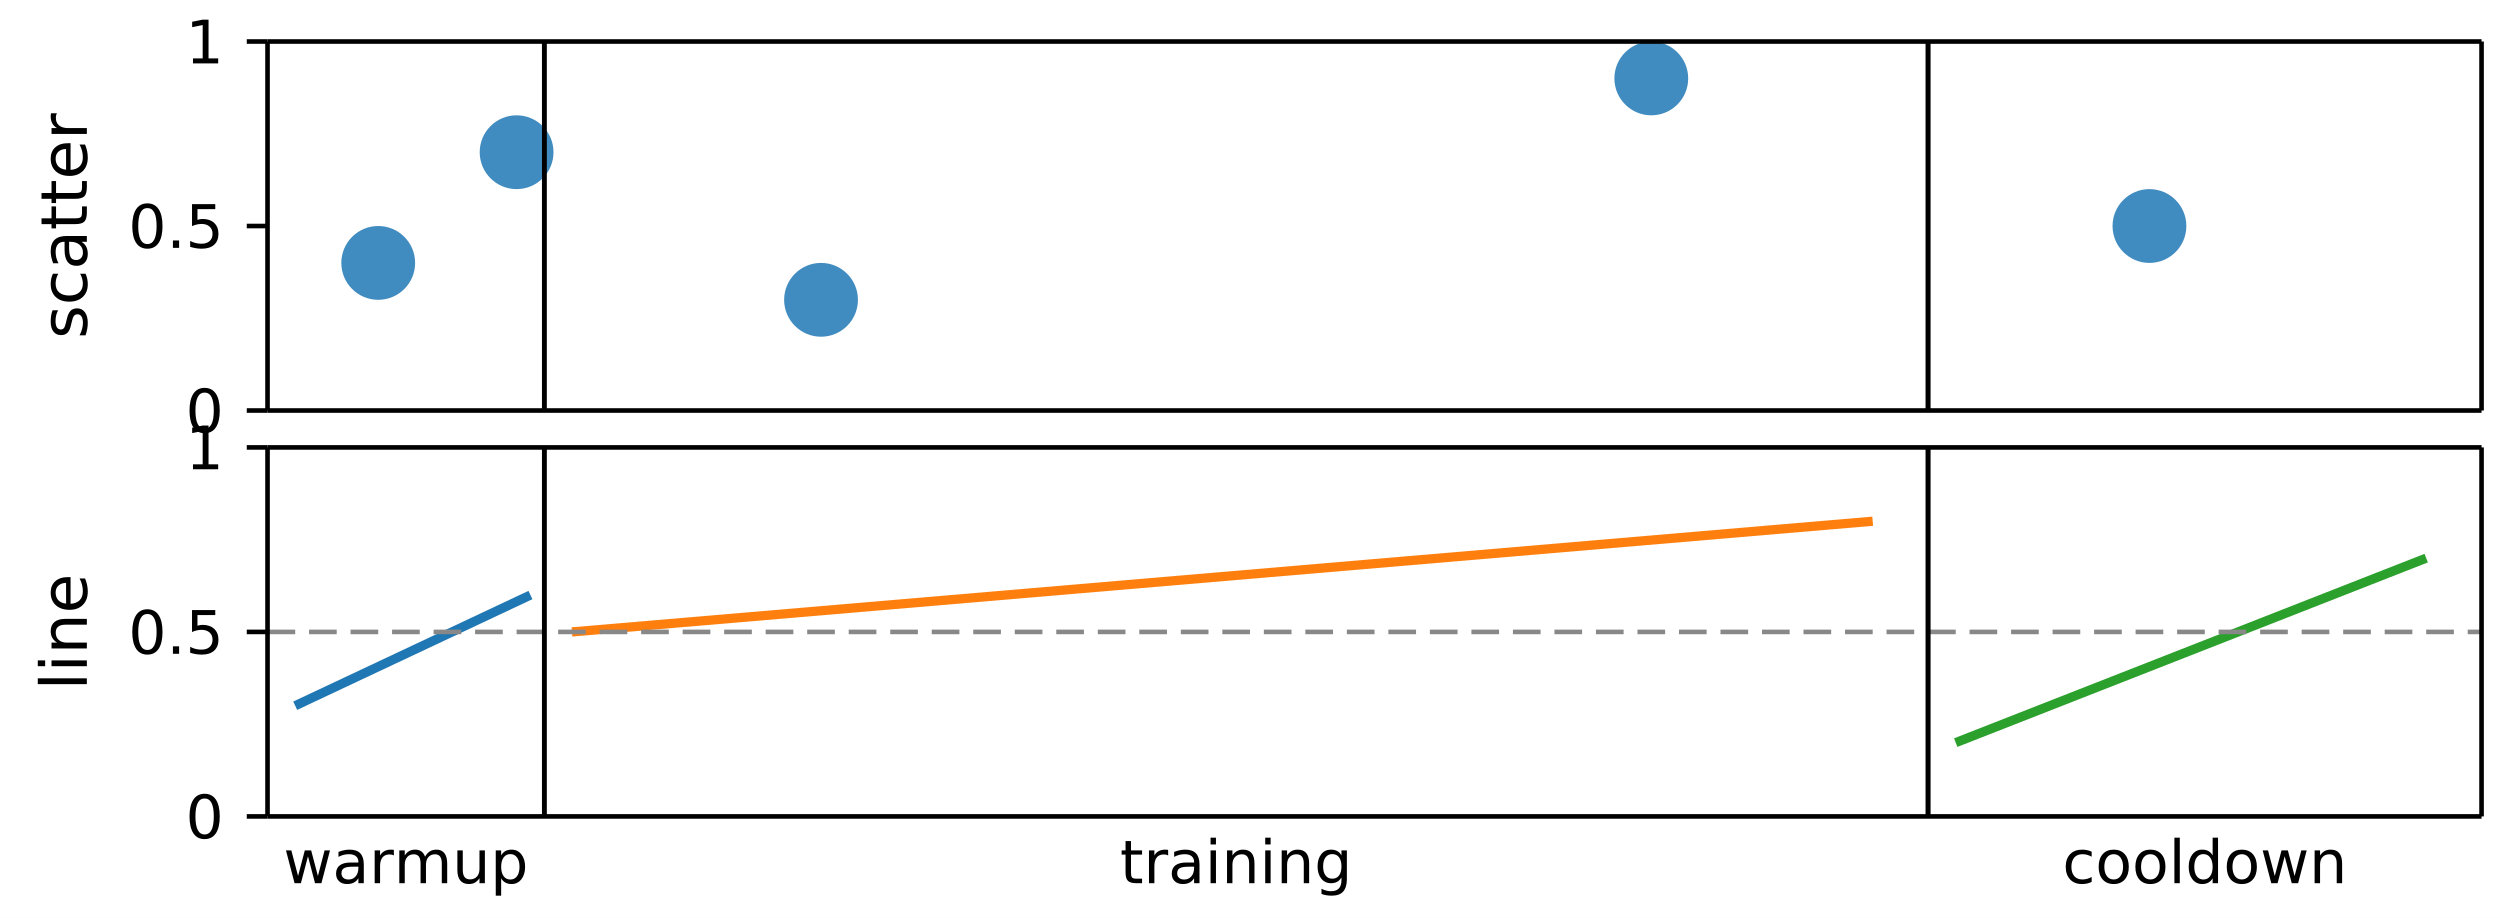
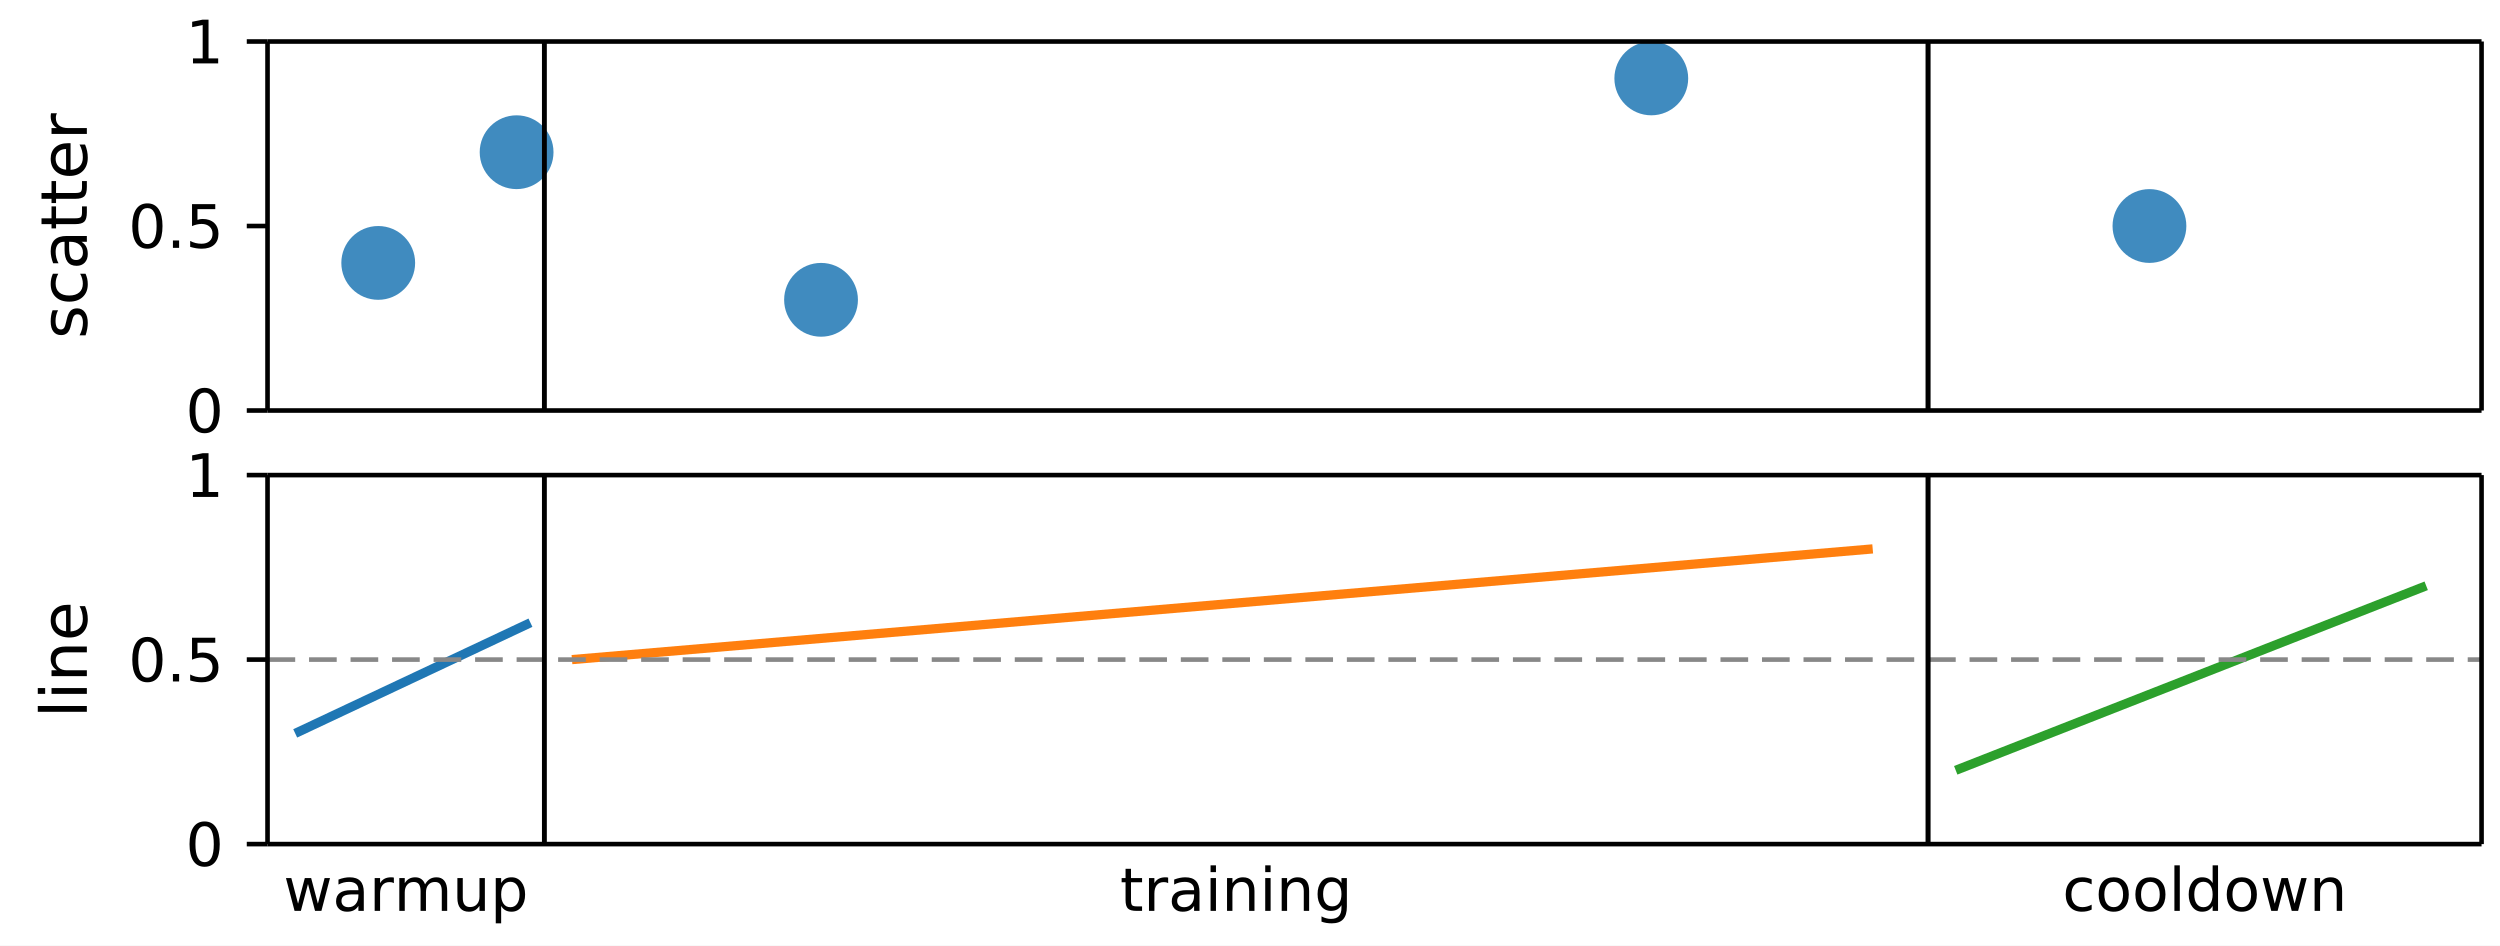
- <svg xmlns="http://www.w3.org/2000/svg" width="542" height="199" viewBox="0 0 542 199" font-family="DejaVu Sans, Bitstream Vera Sans, Verdana, Arial, sans-serif" font-size="11" data-plotlet-version="0.6.0" data-plotlet-schema="2" data-plotlet-kind="layout">
-   <rect width="542" height="199" fill="#fff" />
+ <svg xmlns="http://www.w3.org/2000/svg" width="542" height="205" viewBox="0 0 542 205" font-family="DejaVu Sans, Bitstream Vera Sans, Verdana, Arial, sans-serif" font-size="11" data-plotlet-version="0.6.4" data-plotlet-schema="2" data-plotlet-kind="layout">
+   <rect width="542" height="205" fill="#fff" />
  <g transform="translate(4,4)">
    <g transform="translate(54.00,5.00)" data-plotlet-kind="panel" data-plotlet-ylabel="scatter" data-plotlet-xscale="linear" data-plotlet-yscale="linear" data-plotlet-xlim="0,800" data-plotlet-ylim="0,1" data-plotlet-panel-bbox="4,4,534,85" data-plotlet-data-area="54,5,480,80">
      <svg x="0" y="0" width="480" height="80" overflow="hidden">
        <g class="plotlet-artist" data-plotlet-type="scatter" data-plotlet-index="0" data-plotlet-color="#1f77b4" data-plotlet-n="5" data-plotlet-x-min="40" data-plotlet-x-max="680" data-plotlet-y-min="0.3" data-plotlet-y-max="0.9" data-plotlet-marker="o">
          <circle cx="24.00" cy="48.00" r="8.00" fill="#1f77b4" opacity="0.85" />
          <circle cx="54.00" cy="24.00" r="8.00" fill="#1f77b4" opacity="0.85" />
          <circle cx="120.00" cy="56.00" r="8.00" fill="#1f77b4" opacity="0.85" />
          <circle cx="300.00" cy="8.00" r="8.00" fill="#1f77b4" opacity="0.85" />
          <circle cx="408.00" cy="40.00" r="8.00" fill="#1f77b4" opacity="0.85" />
        </g>
      </svg>
      <line x1="0.00" x2="480.00" y1="0.00" y2="0.00" stroke="#000000" stroke-width="1.00" />
      <line x1="0.00" x2="480.00" y1="80.00" y2="80.00" stroke="#000000" stroke-width="1.00" />
      <line x1="0.00" x2="0.00" y1="0.00" y2="80.00" stroke="#000000" stroke-width="1.00" />
      <line x1="480.00" x2="480.00" y1="0.00" y2="80.00" stroke="#000000" stroke-width="1.00" />
      <line x1="60.00" x2="60.00" y1="0.00" y2="80.00" stroke="#000000" stroke-width="1.00" />
      <line x1="60.00" x2="60.00" y1="0.00" y2="80.00" stroke="#000000" stroke-width="1.00" />
      <line x1="360.00" x2="360.00" y1="0.00" y2="80.00" stroke="#000000" stroke-width="1.00" />
      <line x1="360.00" x2="360.00" y1="0.00" y2="80.00" stroke="#000000" stroke-width="1.00" />
      <line x1="0.00" x2="-4.50" y1="80.00" y2="80.00" stroke="#000000" stroke-width="1.00" />
      <path d="M-13.64 76.11Q-14.63 76.11 -15.13 77.08Q-15.63 78.05 -15.63 80.01Q-15.63 81.96 -15.13 82.93Q-14.63 83.91 -13.64 83.91Q-12.64 83.91 -12.14 82.93Q-11.65 81.96 -11.65 80.01Q-11.65 78.05 -12.14 77.08Q-12.64 76.11 -13.64 76.11ZM-13.64 75.09Q-12.05 75.09 -11.20 76.35Q-10.36 77.61 -10.36 80.01Q-10.36 82.40 -11.20 83.66Q-12.05 84.92 -13.64 84.92Q-15.23 84.92 -16.07 83.66Q-16.91 82.40 -16.91 80.01Q-16.91 77.61 -16.07 76.35Q-15.23 75.09 -13.64 75.09Z" fill="#000" />
      <line x1="0.00" x2="-4.50" y1="40.00" y2="40.00" stroke="#000000" stroke-width="1.00" />
      <path d="M-26.04 36.11Q-27.03 36.11 -27.53 37.08Q-28.03 38.05 -28.03 40.01Q-28.03 41.96 -27.53 42.93Q-27.03 43.91 -26.04 43.91Q-25.05 43.91 -24.55 42.93Q-24.05 41.96 -24.05 40.01Q-24.05 38.05 -24.55 37.08Q-25.05 36.11 -26.04 36.11ZM-26.04 35.09Q-24.45 35.09 -23.61 36.35Q-22.77 37.61 -22.77 40.01Q-22.77 42.40 -23.61 43.66Q-24.45 44.92 -26.04 44.92Q-27.64 44.92 -28.48 43.66Q-29.32 42.40 -29.32 40.01Q-29.32 37.61 -28.48 36.35Q-27.64 35.09 -26.04 35.09ZM-20.51 43.13H-19.17V44.74H-20.51ZM-16.37 35.26H-11.33V36.34H-15.19V38.66Q-14.91 38.57 -14.64 38.52Q-14.36 38.47 -14.08 38.47Q-12.49 38.47 -11.56 39.34Q-10.64 40.21 -10.64 41.70Q-10.64 43.23 -11.59 44.08Q-12.54 44.92 -14.27 44.92Q-14.87 44.92 -15.49 44.82Q-16.11 44.72 -16.77 44.52V43.23Q-16.20 43.54 -15.59 43.69Q-14.98 43.84 -14.30 43.84Q-13.20 43.84 -12.56 43.27Q-11.92 42.69 -11.92 41.70Q-11.92 40.71 -12.56 40.13Q-13.20 39.55 -14.30 39.55Q-14.81 39.55 -15.32 39.67Q-15.83 39.78 -16.37 40.02Z" fill="#000" />
      <line x1="0.00" x2="-4.50" y1="0.00" y2="0.00" stroke="#000000" stroke-width="1.00" />
      <path d="M-16.16 3.66H-14.06V-3.57L-16.34 -3.11V-4.28L-14.08 -4.74H-12.79V3.66H-10.70V4.74H-16.16Z" fill="#000" />
      <g transform="rotate(-90.00 -39.17 40.00)">
        <path d="M-57.43 32.57V33.76Q-57.97 33.49 -58.54 33.35Q-59.11 33.21 -59.73 33.21Q-60.67 33.21 -61.13 33.50Q-61.60 33.79 -61.60 34.36Q-61.60 34.80 -61.27 35.05Q-60.93 35.30 -59.92 35.52L-59.49 35.62Q-58.15 35.91 -57.59 36.43Q-57.02 36.95 -57.02 37.89Q-57.02 38.95 -57.87 39.58Q-58.71 40.20 -60.19 40.20Q-60.80 40.20 -61.47 40.08Q-62.14 39.96 -62.87 39.72V38.42Q-62.18 38.78 -61.50 38.96Q-60.82 39.15 -60.16 39.15Q-59.27 39.15 -58.79 38.84Q-58.31 38.54 -58.31 37.98Q-58.31 37.47 -58.66 37.20Q-59.01 36.92 -60.17 36.67L-60.61 36.57Q-61.78 36.32 -62.30 35.81Q-62.82 35.30 -62.82 34.42Q-62.82 33.33 -62.05 32.75Q-61.29 32.16 -59.88 32.16Q-59.18 32.16 -58.57 32.26Q-57.95 32.36 -57.43 32.57ZM-49.51 32.64V33.81Q-50.04 33.52 -50.58 33.37Q-51.12 33.23 -51.66 33.23Q-52.89 33.23 -53.56 34.00Q-54.24 34.78 -54.24 36.18Q-54.24 37.58 -53.56 38.36Q-52.89 39.13 -51.66 39.13Q-51.12 39.13 -50.58 38.98Q-50.04 38.84 -49.51 38.54V39.71Q-50.04 39.95 -50.60 40.08Q-51.16 40.20 -51.80 40.20Q-53.53 40.20 -54.55 39.11Q-55.57 38.02 -55.57 36.18Q-55.57 34.31 -54.54 33.23Q-53.51 32.16 -51.72 32.16Q-51.14 32.16 -50.58 32.28Q-50.03 32.40 -49.51 32.64ZM-43.84 36.15Q-45.37 36.15 -45.96 36.50Q-46.54 36.85 -46.54 37.69Q-46.54 38.36 -46.10 38.75Q-45.66 39.15 -44.90 39.15Q-43.86 39.15 -43.22 38.40Q-42.59 37.66 -42.59 36.43V36.15ZM-41.33 35.63V40.00H-42.59V38.84Q-43.02 39.54 -43.67 39.87Q-44.31 40.20 -45.24 40.20Q-46.41 40.20 -47.11 39.54Q-47.80 38.88 -47.80 37.77Q-47.80 36.48 -46.94 35.82Q-46.07 35.17 -44.36 35.17H-42.59V35.04Q-42.59 34.18 -43.16 33.70Q-43.73 33.23 -44.77 33.23Q-45.42 33.23 -46.04 33.38Q-46.67 33.54 -47.24 33.85V32.69Q-46.55 32.43 -45.90 32.29Q-45.25 32.16 -44.64 32.16Q-42.98 32.16 -42.15 33.02Q-41.33 33.88 -41.33 35.63ZM-37.50 30.17V32.34H-34.91V33.32H-37.50V37.48Q-37.50 38.41 -37.24 38.68Q-36.99 38.95 -36.20 38.95H-34.91V40.00H-36.20Q-37.66 40.00 -38.21 39.46Q-38.76 38.91 -38.76 37.48V33.32H-39.69V32.34H-38.76V30.17ZM-32.01 30.17V32.34H-29.42V33.32H-32.01V37.48Q-32.01 38.41 -31.75 38.68Q-31.50 38.95 -30.71 38.95H-29.42V40.00H-30.71Q-32.17 40.00 -32.72 39.46Q-33.27 38.91 -33.27 37.48V33.32H-34.20V32.34H-33.27V30.17ZM-21.22 35.86V36.47H-27.00Q-26.92 37.77 -26.22 38.45Q-25.52 39.13 -24.27 39.13Q-23.54 39.13 -22.86 38.95Q-22.18 38.78 -21.51 38.42V39.61Q-22.19 39.90 -22.90 40.05Q-23.61 40.20 -24.34 40.20Q-26.17 40.20 -27.24 39.13Q-28.31 38.07 -28.31 36.25Q-28.31 34.37 -27.30 33.26Q-26.28 32.16 -24.56 32.16Q-23.01 32.16 -22.12 33.15Q-21.22 34.15 -21.22 35.86ZM-22.47 35.49Q-22.49 34.46 -23.05 33.84Q-23.62 33.23 -24.55 33.23Q-25.60 33.23 -26.23 33.82Q-26.86 34.42 -26.96 35.50ZM-14.72 33.52Q-14.93 33.40 -15.18 33.34Q-15.43 33.28 -15.73 33.28Q-16.79 33.28 -17.36 33.97Q-17.94 34.67 -17.94 35.97V40.00H-19.20V32.34H-17.94V33.53Q-17.54 32.84 -16.90 32.50Q-16.27 32.16 -15.36 32.16Q-15.23 32.16 -15.07 32.18Q-14.91 32.19 -14.72 32.23Z" fill="#000" />
      </g>
    </g>
-     <g transform="translate(54.00,93.00)" data-plotlet-kind="panel" data-plotlet-ylabel="line" data-plotlet-xscale="linear" data-plotlet-yscale="linear" data-plotlet-xlim="0,800" data-plotlet-ylim="0,1" data-plotlet-panel-bbox="4,97,534,98" data-plotlet-data-area="54,0,480,80">
+     <g transform="translate(54.00,99.00)" data-plotlet-kind="panel" data-plotlet-ylabel="line" data-plotlet-xscale="linear" data-plotlet-yscale="linear" data-plotlet-xlim="0,800" data-plotlet-ylim="0,1" data-plotlet-panel-bbox="4,103,534,98" data-plotlet-data-area="54,0,480,80">
      <svg x="0" y="0" width="480" height="80" overflow="hidden">
        <g class="plotlet-artist" data-plotlet-type="line" data-plotlet-index="0" data-plotlet-color="#1f77b4" data-plotlet-n="2" data-plotlet-x-min="10" data-plotlet-x-max="95" data-plotlet-y-min="0.3" data-plotlet-y-max="0.6">
          <path d="M6.00,56.00L57.00,32.00" fill="none" stroke="#1f77b4" stroke-width="2.00" />
        </g>
        <g class="plotlet-artist" data-plotlet-type="line" data-plotlet-index="1" data-plotlet-color="#ff7f0e" data-plotlet-n="2" data-plotlet-x-min="110" data-plotlet-x-max="580" data-plotlet-y-min="0.5" data-plotlet-y-max="0.8">
          <path d="M66.00,40.00L348.00,16.00" fill="none" stroke="#ff7f0e" stroke-width="2.00" />
        </g>
        <g class="plotlet-artist" data-plotlet-type="line" data-plotlet-index="2" data-plotlet-color="#2ca02c" data-plotlet-n="2" data-plotlet-x-min="610" data-plotlet-x-max="780" data-plotlet-y-min="0.2" data-plotlet-y-max="0.7">
          <path d="M366.00,64.00L468.00,24.00" fill="none" stroke="#2ca02c" stroke-width="2.00" />
        </g>
      </svg>
      <g class="plotlet-artist" data-plotlet-type="axhline" data-plotlet-index="3" data-plotlet-color="#888888" data-plotlet-y="0.5">
        <line x1="0.00" x2="480.00" y1="40.00" y2="40.00" stroke="#888888" stroke-width="1.00" stroke-dasharray="6,3" />
      </g>
      <line x1="0.00" x2="480.00" y1="0.00" y2="0.00" stroke="#000000" stroke-width="1.00" />
      <line x1="0.00" x2="480.00" y1="80.00" y2="80.00" stroke="#000000" stroke-width="1.00" />
      <line x1="0.00" x2="0.00" y1="0.00" y2="80.00" stroke="#000000" stroke-width="1.00" />
      <line x1="480.00" x2="480.00" y1="0.00" y2="80.00" stroke="#000000" stroke-width="1.00" />
      <line x1="60.00" x2="60.00" y1="0.00" y2="80.00" stroke="#000000" stroke-width="1.00" />
      <line x1="60.00" x2="60.00" y1="0.00" y2="80.00" stroke="#000000" stroke-width="1.00" />
      <line x1="360.00" x2="360.00" y1="0.00" y2="80.00" stroke="#000000" stroke-width="1.00" />
      <line x1="360.00" x2="360.00" y1="0.00" y2="80.00" stroke="#000000" stroke-width="1.00" />
      <path d="M4.00 87.37H5.16L6.62 92.92L8.08 87.37H9.46L10.92 92.92L12.37 87.37H13.54L11.68 94.48H10.30L8.77 88.65L7.23 94.48H5.86ZM18.54 90.90Q17.12 90.90 16.58 91.23Q16.03 91.55 16.03 92.33Q16.03 92.95 16.44 93.32Q16.85 93.68 17.56 93.68Q18.53 93.68 19.11 92.99Q19.70 92.31 19.70 91.16V90.90ZM20.87 90.42V94.48H19.70V93.40Q19.30 94.05 18.70 94.35Q18.11 94.66 17.24 94.66Q16.15 94.66 15.51 94.05Q14.86 93.44 14.86 92.41Q14.86 91.21 15.67 90.60Q16.47 89.99 18.06 89.99H19.70V89.88Q19.70 89.07 19.17 88.63Q18.64 88.19 17.68 88.19Q17.07 88.19 16.50 88.33Q15.92 88.48 15.38 88.77V87.69Q16.03 87.44 16.63 87.32Q17.23 87.20 17.80 87.20Q19.35 87.20 20.11 88.00Q20.87 88.80 20.87 90.42ZM27.39 88.46Q27.20 88.35 26.97 88.29Q26.73 88.24 26.45 88.24Q25.46 88.24 24.93 88.88Q24.40 89.53 24.40 90.73V94.48H23.23V87.37H24.40V88.47Q24.77 87.82 25.36 87.51Q25.95 87.20 26.80 87.20Q26.92 87.20 27.06 87.21Q27.21 87.23 27.39 87.26ZM34.15 88.73Q34.59 87.95 35.20 87.57Q35.81 87.20 36.64 87.20Q37.75 87.20 38.35 87.97Q38.95 88.75 38.95 90.19V94.48H37.78V90.22Q37.78 89.20 37.42 88.71Q37.06 88.21 36.31 88.21Q35.41 88.21 34.88 88.81Q34.35 89.42 34.35 90.46V94.48H33.18V90.22Q33.18 89.20 32.82 88.70Q32.45 88.21 31.70 88.21Q30.80 88.21 30.28 88.82Q29.75 89.42 29.75 90.46V94.48H28.57V87.37H29.75V88.47Q30.15 87.82 30.71 87.51Q31.27 87.20 32.03 87.20Q32.81 87.20 33.35 87.59Q33.89 87.98 34.15 88.73ZM41.16 91.67V87.37H42.33V91.63Q42.33 92.64 42.72 93.14Q43.12 93.65 43.90 93.65Q44.85 93.65 45.40 93.04Q45.95 92.44 45.95 91.40V87.37H47.12V94.48H45.95V93.39Q45.52 94.03 44.96 94.35Q44.40 94.66 43.66 94.66Q42.43 94.66 41.80 93.90Q41.16 93.14 41.16 91.67ZM44.10 87.20ZM50.65 93.41V97.18H49.48V87.37H50.65V88.45Q51.02 87.81 51.58 87.50Q52.14 87.20 52.92 87.20Q54.22 87.20 55.03 88.22Q55.84 89.25 55.84 90.93Q55.84 92.60 55.03 93.63Q54.22 94.66 52.92 94.66Q52.14 94.66 51.58 94.35Q51.02 94.05 50.65 93.41ZM54.63 90.93Q54.63 89.64 54.10 88.91Q53.57 88.17 52.64 88.17Q51.71 88.17 51.18 88.91Q50.65 89.64 50.65 90.93Q50.65 92.22 51.18 92.95Q51.71 93.68 52.64 93.68Q53.57 93.68 54.10 92.95Q54.63 92.22 54.63 90.93Z" fill="#000" />
      <path d="M187.20 85.35V87.37H189.60V88.28H187.20V92.13Q187.20 93.00 187.44 93.25Q187.68 93.50 188.41 93.50H189.60V94.48H188.41Q187.05 94.48 186.54 93.97Q186.02 93.47 186.02 92.13V88.28H185.17V87.37H186.02V85.35ZM195.26 88.46Q195.06 88.35 194.83 88.29Q194.60 88.24 194.32 88.24Q193.33 88.24 192.80 88.88Q192.27 89.53 192.27 90.73V94.48H191.10V87.37H192.27V88.47Q192.64 87.82 193.23 87.51Q193.82 87.20 194.66 87.20Q194.78 87.20 194.93 87.21Q195.08 87.23 195.25 87.26ZM199.72 90.90Q198.30 90.90 197.76 91.23Q197.21 91.55 197.21 92.33Q197.21 92.95 197.62 93.32Q198.03 93.68 198.73 93.68Q199.70 93.68 200.29 92.99Q200.88 92.31 200.88 91.16V90.90ZM202.05 90.42V94.48H200.88V93.40Q200.48 94.05 199.88 94.35Q199.29 94.66 198.42 94.66Q197.33 94.66 196.69 94.05Q196.04 93.44 196.04 92.41Q196.04 91.21 196.84 90.60Q197.65 89.99 199.24 89.99H200.88V89.88Q200.88 89.07 200.35 88.63Q199.82 88.19 198.86 88.19Q198.25 88.19 197.67 88.33Q197.10 88.48 196.56 88.77V87.69Q197.20 87.44 197.81 87.32Q198.41 87.20 198.98 87.20Q200.52 87.20 201.28 88.00Q202.05 88.80 202.05 90.42ZM204.45 87.37H205.62V94.48H204.45ZM204.45 84.60H205.62V86.08H204.45ZM213.97 90.19V94.48H212.81V90.22Q212.81 89.21 212.41 88.71Q212.02 88.21 211.23 88.21Q210.29 88.21 209.74 88.81Q209.19 89.42 209.19 90.46V94.48H208.02V87.37H209.19V88.47Q209.61 87.83 210.18 87.51Q210.75 87.20 211.49 87.20Q212.72 87.20 213.35 87.95Q213.97 88.71 213.97 90.19ZM216.30 87.37H217.47V94.48H216.30ZM216.30 84.60H217.47V86.08H216.30ZM225.82 90.19V94.48H224.66V90.22Q224.66 89.21 224.26 88.71Q223.87 88.21 223.08 88.21Q222.14 88.21 221.59 88.81Q221.04 89.42 221.04 90.46V94.48H219.87V87.37H221.04V88.47Q221.46 87.83 222.03 87.51Q222.60 87.20 223.34 87.20Q224.57 87.20 225.20 87.95Q225.82 88.71 225.82 90.19ZM232.83 90.84Q232.83 89.57 232.31 88.87Q231.79 88.17 230.84 88.17Q229.90 88.17 229.38 88.87Q228.85 89.57 228.85 90.84Q228.85 92.10 229.38 92.80Q229.90 93.50 230.84 93.50Q231.79 93.50 232.31 92.80Q232.83 92.10 232.83 90.84ZM234.00 93.59Q234.00 95.41 233.19 96.30Q232.39 97.18 230.73 97.18Q230.11 97.18 229.56 97.09Q229.02 97.00 228.50 96.81V95.67Q229.02 95.95 229.52 96.08Q230.02 96.22 230.54 96.22Q231.69 96.22 232.26 95.62Q232.83 95.02 232.83 93.80V93.23Q232.47 93.85 231.91 94.17Q231.34 94.48 230.55 94.48Q229.25 94.48 228.45 93.48Q227.65 92.48 227.65 90.84Q227.65 89.19 228.45 88.19Q229.25 87.20 230.55 87.20Q231.34 87.20 231.91 87.51Q232.47 87.82 232.83 88.45V87.37H234.00Z" fill="#000" />
      <path d="M395.47 87.64V88.73Q394.97 88.46 394.48 88.32Q393.98 88.19 393.47 88.19Q392.33 88.19 391.71 88.91Q391.08 89.63 391.08 90.93Q391.08 92.23 391.71 92.95Q392.33 93.67 393.47 93.67Q393.98 93.67 394.48 93.53Q394.97 93.40 395.47 93.13V94.20Q394.98 94.43 394.46 94.55Q393.93 94.66 393.34 94.66Q391.74 94.66 390.79 93.65Q389.85 92.64 389.85 90.93Q389.85 89.19 390.80 88.19Q391.76 87.20 393.42 87.20Q393.96 87.20 394.47 87.31Q394.99 87.42 395.47 87.64ZM400.26 88.19Q399.32 88.19 398.77 88.92Q398.22 89.65 398.22 90.93Q398.22 92.20 398.77 92.94Q399.31 93.67 400.26 93.67Q401.19 93.67 401.73 92.93Q402.28 92.20 402.28 90.93Q402.28 89.67 401.73 88.93Q401.19 88.19 400.26 88.19ZM400.26 87.20Q401.78 87.20 402.65 88.19Q403.52 89.18 403.52 90.93Q403.52 92.67 402.65 93.67Q401.78 94.66 400.26 94.66Q398.73 94.66 397.86 93.67Q396.99 92.67 396.99 90.93Q396.99 89.18 397.86 88.19Q398.73 87.20 400.26 87.20ZM408.21 88.19Q407.27 88.19 406.72 88.92Q406.18 89.65 406.18 90.93Q406.18 92.20 406.72 92.94Q407.26 93.67 408.21 93.67Q409.14 93.67 409.69 92.93Q410.23 92.20 410.23 90.93Q410.23 89.67 409.69 88.93Q409.14 88.19 408.21 88.19ZM408.21 87.20Q409.73 87.20 410.60 88.19Q411.47 89.18 411.47 90.93Q411.47 92.67 410.60 93.67Q409.73 94.66 408.21 94.66Q406.68 94.66 405.81 93.67Q404.95 92.67 404.95 90.93Q404.95 89.18 405.81 88.19Q406.68 87.20 408.21 87.20ZM413.41 84.60H414.58V94.48H413.41ZM421.70 88.45V84.60H422.87V94.48H421.70V93.41Q421.33 94.05 420.77 94.35Q420.21 94.66 419.42 94.66Q418.13 94.66 417.32 93.63Q416.51 92.60 416.51 90.93Q416.51 89.25 417.32 88.22Q418.13 87.20 419.42 87.20Q420.21 87.20 420.77 87.50Q421.33 87.81 421.70 88.45ZM417.72 90.93Q417.72 92.22 418.25 92.95Q418.78 93.68 419.70 93.68Q420.63 93.68 421.16 92.95Q421.70 92.22 421.70 90.93Q421.70 89.64 421.16 88.91Q420.63 88.17 419.70 88.17Q418.78 88.17 418.25 88.91Q417.72 89.64 417.72 90.93ZM428.03 88.19Q427.09 88.19 426.54 88.92Q426.00 89.65 426.00 90.93Q426.00 92.20 426.54 92.94Q427.08 93.67 428.03 93.67Q428.96 93.67 429.51 92.93Q430.05 92.20 430.05 90.93Q430.05 89.67 429.51 88.93Q428.96 88.19 428.03 88.19ZM428.03 87.20Q429.55 87.20 430.42 88.19Q431.29 89.18 431.29 90.93Q431.29 92.67 430.42 93.67Q429.55 94.66 428.03 94.66Q426.50 94.66 425.63 93.67Q424.76 92.67 424.76 90.93Q424.76 89.18 425.63 88.19Q426.50 87.20 428.03 87.20ZM432.55 87.37H433.71L435.17 92.92L436.63 87.37H438.01L439.47 92.92L440.92 87.37H442.09L440.23 94.48H438.85L437.32 88.65L435.78 94.48H434.41ZM449.77 90.19V94.48H448.60V90.22Q448.60 89.21 448.21 88.71Q447.81 88.21 447.03 88.21Q446.08 88.21 445.53 88.81Q444.99 89.42 444.99 90.46V94.48H443.81V87.37H444.99V88.47Q445.41 87.83 445.97 87.51Q446.54 87.20 447.29 87.20Q448.51 87.20 449.14 87.95Q449.77 88.71 449.77 90.19Z" fill="#000" />
      <line x1="0.00" x2="-4.50" y1="80.00" y2="80.00" stroke="#000000" stroke-width="1.00" />
      <path d="M-13.64 76.11Q-14.63 76.11 -15.13 77.08Q-15.63 78.05 -15.63 80.01Q-15.63 81.96 -15.13 82.93Q-14.63 83.91 -13.64 83.91Q-12.64 83.91 -12.14 82.93Q-11.65 81.96 -11.65 80.01Q-11.65 78.05 -12.14 77.08Q-12.64 76.11 -13.64 76.11ZM-13.64 75.09Q-12.05 75.09 -11.20 76.35Q-10.36 77.61 -10.36 80.01Q-10.36 82.40 -11.20 83.66Q-12.05 84.92 -13.64 84.92Q-15.23 84.92 -16.07 83.66Q-16.91 82.40 -16.91 80.01Q-16.91 77.61 -16.07 76.35Q-15.23 75.09 -13.64 75.09Z" fill="#000" />
      <line x1="0.00" x2="-4.50" y1="40.00" y2="40.00" stroke="#000000" stroke-width="1.00" />
      <path d="M-26.04 36.11Q-27.03 36.11 -27.53 37.08Q-28.03 38.05 -28.03 40.01Q-28.03 41.96 -27.53 42.93Q-27.03 43.91 -26.04 43.91Q-25.05 43.91 -24.55 42.93Q-24.05 41.96 -24.05 40.01Q-24.05 38.05 -24.55 37.08Q-25.05 36.11 -26.04 36.11ZM-26.04 35.09Q-24.45 35.09 -23.61 36.35Q-22.77 37.61 -22.77 40.01Q-22.77 42.40 -23.61 43.66Q-24.45 44.92 -26.04 44.92Q-27.64 44.92 -28.48 43.66Q-29.32 42.40 -29.32 40.01Q-29.32 37.61 -28.48 36.35Q-27.64 35.09 -26.04 35.09ZM-20.51 43.13H-19.17V44.74H-20.51ZM-16.37 35.26H-11.33V36.34H-15.19V38.66Q-14.91 38.57 -14.64 38.52Q-14.36 38.47 -14.08 38.47Q-12.49 38.47 -11.56 39.34Q-10.64 40.21 -10.64 41.70Q-10.64 43.23 -11.59 44.08Q-12.54 44.92 -14.27 44.92Q-14.87 44.92 -15.49 44.82Q-16.11 44.72 -16.77 44.52V43.23Q-16.20 43.54 -15.59 43.69Q-14.98 43.84 -14.30 43.84Q-13.20 43.84 -12.56 43.27Q-11.92 42.69 -11.92 41.70Q-11.92 40.71 -12.56 40.13Q-13.20 39.55 -14.30 39.55Q-14.81 39.55 -15.32 39.67Q-15.83 39.78 -16.37 40.02Z" fill="#000" />
      <line x1="0.00" x2="-4.50" y1="0.00" y2="0.00" stroke="#000000" stroke-width="1.00" />
      <path d="M-16.16 3.66H-14.06V-3.57L-16.34 -3.11V-4.28L-14.08 -4.74H-12.79V3.66H-10.70V4.74H-16.16Z" fill="#000" />
      <g transform="rotate(-90.00 -39.17 40.00)">
        <path d="M-50.49 29.36H-49.23V40.00H-50.49ZM-46.60 32.34H-45.34V40.00H-46.60ZM-46.60 29.36H-45.34V30.96H-46.60ZM-36.34 35.38V40.00H-37.60V35.42Q-37.60 34.33 -38.03 33.79Q-38.45 33.25 -39.30 33.25Q-40.32 33.25 -40.90 33.90Q-41.49 34.55 -41.49 35.67V40.00H-42.76V32.34H-41.49V33.53Q-41.04 32.84 -40.43 32.50Q-39.82 32.16 -39.02 32.16Q-37.70 32.16 -37.02 32.98Q-36.34 33.79 -36.34 35.38ZM-27.29 35.86V36.47H-33.07Q-32.99 37.77 -32.29 38.45Q-31.59 39.13 -30.34 39.13Q-29.61 39.13 -28.93 38.95Q-28.25 38.78 -27.58 38.42V39.61Q-28.26 39.90 -28.97 40.05Q-29.68 40.20 -30.41 40.20Q-32.24 40.20 -33.31 39.13Q-34.38 38.07 -34.38 36.25Q-34.38 34.37 -33.37 33.26Q-32.35 32.16 -30.63 32.16Q-29.08 32.16 -28.19 33.15Q-27.29 34.15 -27.29 35.86ZM-28.54 35.49Q-28.56 34.46 -29.12 33.84Q-29.69 33.23 -30.62 33.23Q-31.67 33.23 -32.30 33.82Q-32.93 34.42 -33.03 35.50Z" fill="#000" />
      </g>
    </g>
  </g>
</svg>
